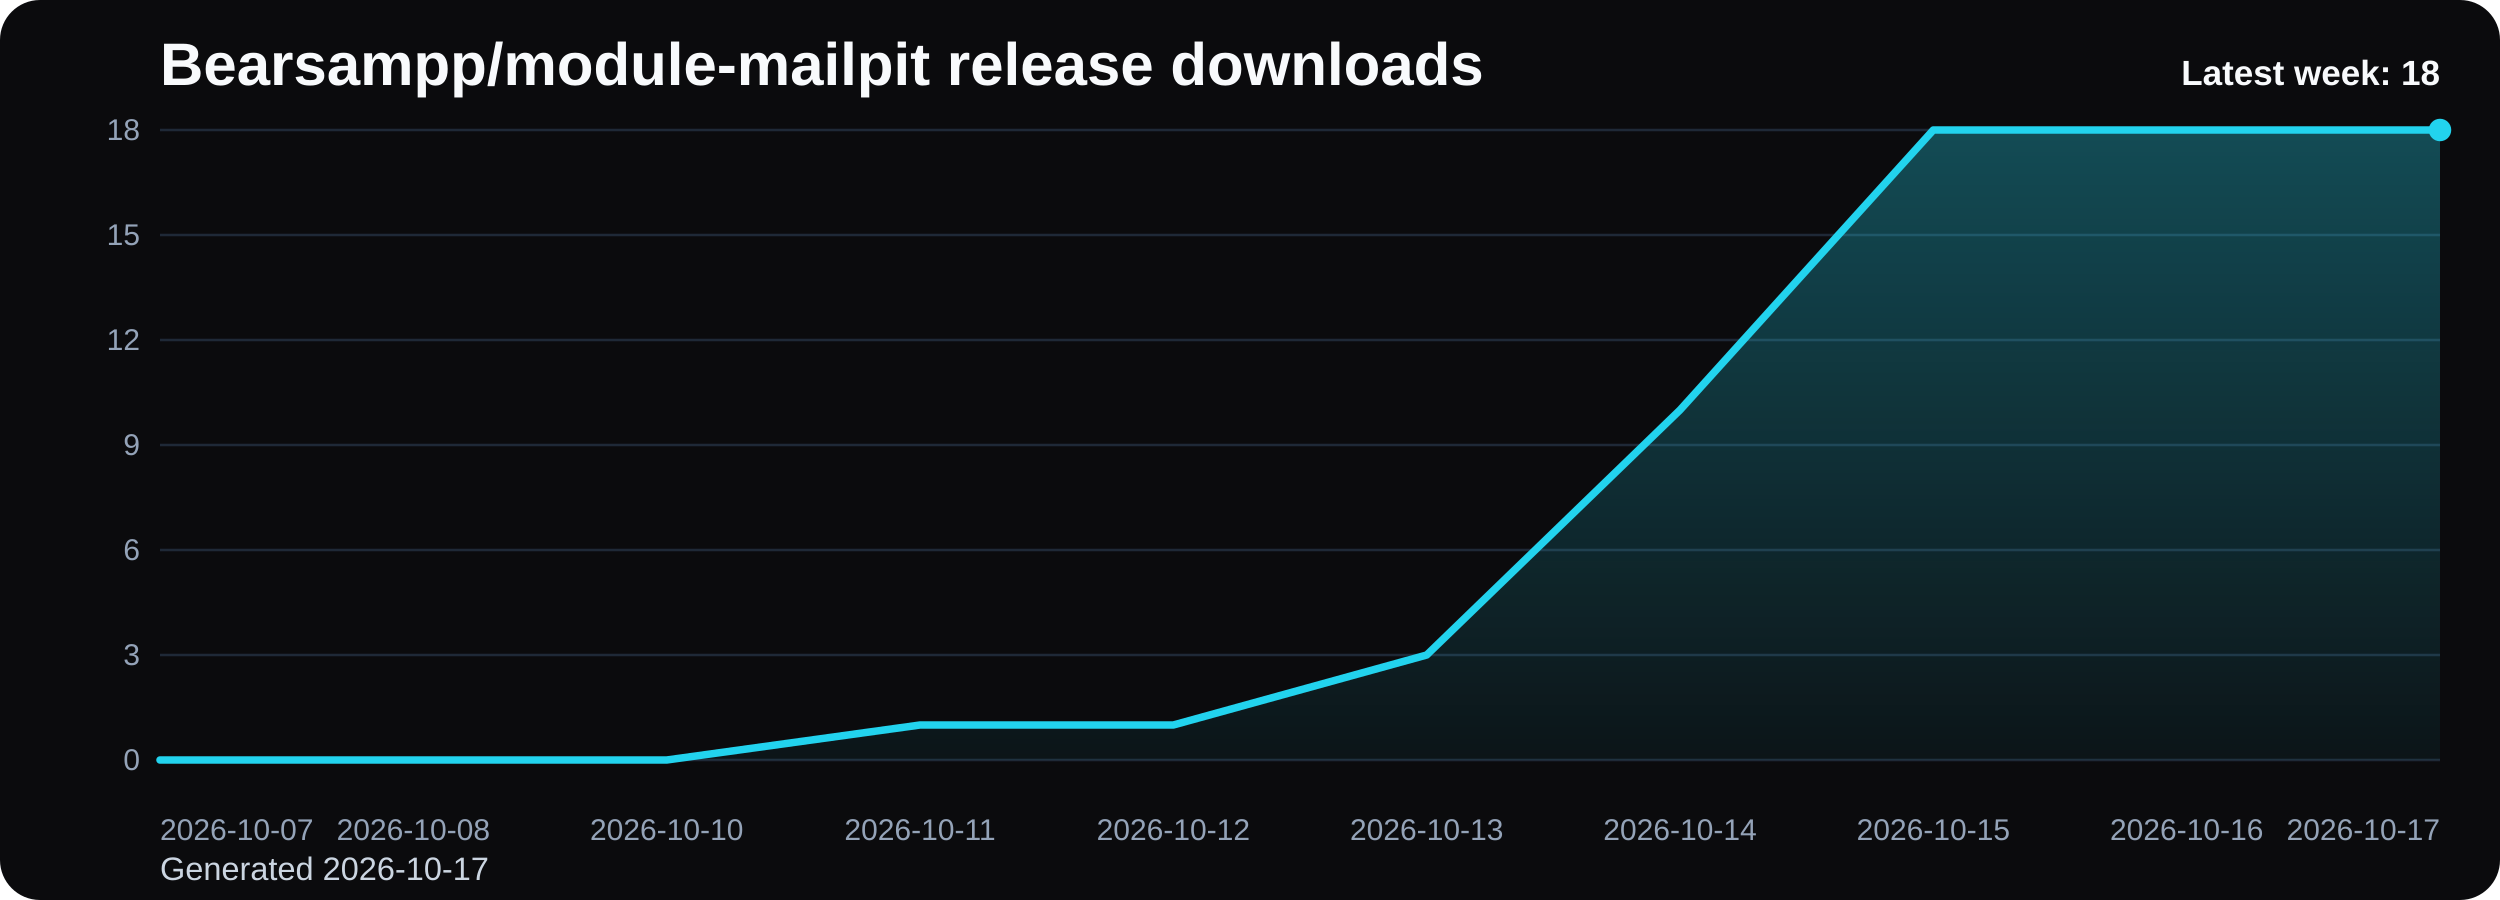
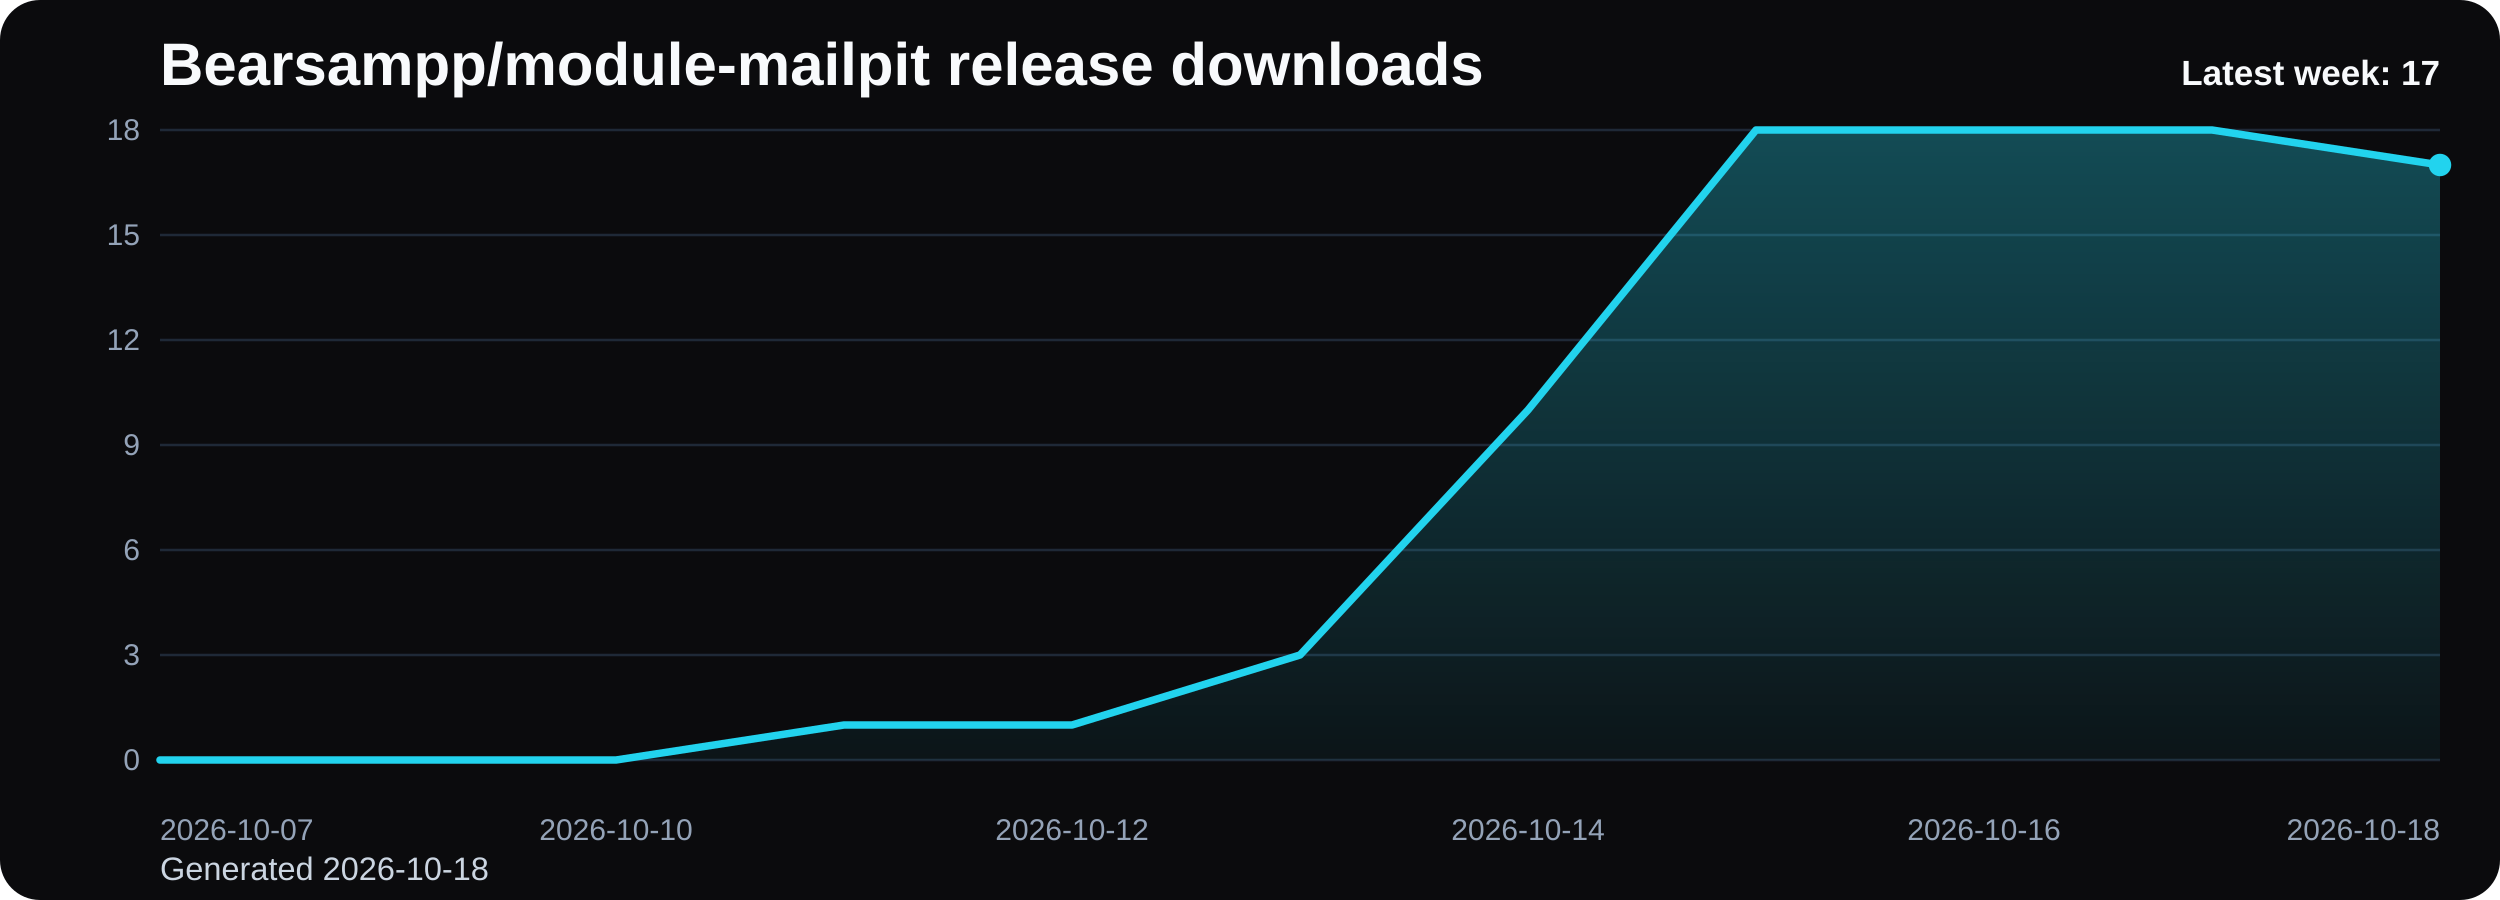
<svg xmlns="http://www.w3.org/2000/svg" viewBox="0 0 1000 360" role="img" aria-label="Bearsampp/module-mailpit release downloads chart">
  <defs>
    <linearGradient id="fill-weekly-black" x1="0" y1="0" x2="0" y2="1">
      <stop offset="0%" stop-color="#22d3ee" stop-opacity="0.32" />
      <stop offset="100%" stop-color="#22d3ee" stop-opacity="0.05" />
    </linearGradient>
    <style>
      .bg { fill: #0b0b0d; }
      .title { font: 700 24px Arial, sans-serif; fill: #f8fafc; }
      .sub { font: 400 13px Arial, sans-serif; fill: #cbd5e1; }
      .grid { stroke: #1f2937; stroke-width: 1; }
      .axis { font: 400 12px Arial, sans-serif; fill: #94a3b8; }
      .line { fill: none; stroke: #22d3ee; stroke-width: 3; stroke-linecap: round; stroke-linejoin: round; }
      .dot { fill: #22d3ee; }
      .value { font: 600 11px Arial, sans-serif; fill: #cbd5e1; }
      .latest { font: 700 14px Arial, sans-serif; fill: #f8fafc; }
    </style>
  </defs>
  <rect class="bg" x="0" y="0" width="1000" height="360" rx="16" />
  <text class="title" x="64" y="34">Bearsampp/module-mailpit release downloads</text>
-   <text class="sub" x="64" y="352">Generated 2026-10-17</text>
+   <text class="sub" x="64" y="352">Generated 2026-10-18</text>
  <line x1="64" y1="52.00" x2="976" y2="52.00" class="grid" />
  <text x="56" y="56.00" text-anchor="end" class="axis">18</text>
  <line x1="64" y1="94.00" x2="976" y2="94.00" class="grid" />
  <text x="56" y="98.00" text-anchor="end" class="axis">15</text>
  <line x1="64" y1="136.00" x2="976" y2="136.00" class="grid" />
  <text x="56" y="140.00" text-anchor="end" class="axis">12</text>
  <line x1="64" y1="178.00" x2="976" y2="178.00" class="grid" />
  <text x="56" y="182.00" text-anchor="end" class="axis">9</text>
  <line x1="64" y1="220.00" x2="976" y2="220.00" class="grid" />
  <text x="56" y="224.00" text-anchor="end" class="axis">6</text>
  <line x1="64" y1="262.00" x2="976" y2="262.00" class="grid" />
  <text x="56" y="266.00" text-anchor="end" class="axis">3</text>
  <line x1="64" y1="304.00" x2="976" y2="304.00" class="grid" />
  <text x="56" y="308.00" text-anchor="end" class="axis">0</text>
-   <path d="M 64.00 304 L 64.00 304.00 L 165.33 304.00 L 266.67 304.00 L 368.00 290.00 L 469.33 290.00 L 570.67 262.00 L 672.00 164.00 L 773.33 52.00 L 874.67 52.00 L 976.00 52.00 L 976.00 304 Z" fill="url(#fill-weekly-black)" />
-   <polyline class="line" points="64.00,304.00 165.33,304.00 266.67,304.00 368.00,290.00 469.33,290.00 570.67,262.00 672.00,164.00 773.33,52.00 874.67,52.00 976.00,52.00" />
-   <circle class="dot" cx="976.00" cy="52.00" r="4.5" />
+   <path d="M 64.00 304 L 64.00 304.00 L 155.20 304.00 L 246.40 304.00 L 337.60 290.00 L 428.80 290.00 L 520.00 262.00 L 611.20 164.00 L 702.40 52.00 L 793.60 52.00 L 884.80 52.00 L 976.00 66.00 L 976.00 304 Z" fill="url(#fill-weekly-black)" />
+   <polyline class="line" points="64.00,304.00 155.20,304.00 246.40,304.00 337.60,290.00 428.80,290.00 520.00,262.00 611.20,164.00 702.40,52.00 793.60,52.00 884.80,52.00 976.00,66.00" />
+   <circle class="dot" cx="976.00" cy="66.00" r="4.5" />
  <text class="axis" x="64.00" y="336" text-anchor="start">2026-10-07</text>
-   <text class="axis" x="165.33" y="336" text-anchor="middle">2026-10-08</text>
-   <text class="axis" x="266.67" y="336" text-anchor="middle">2026-10-10</text>
-   <text class="axis" x="368.00" y="336" text-anchor="middle">2026-10-11</text>
-   <text class="axis" x="469.33" y="336" text-anchor="middle">2026-10-12</text>
-   <text class="axis" x="570.67" y="336" text-anchor="middle">2026-10-13</text>
-   <text class="axis" x="672.00" y="336" text-anchor="middle">2026-10-14</text>
-   <text class="axis" x="773.33" y="336" text-anchor="middle">2026-10-15</text>
-   <text class="axis" x="874.67" y="336" text-anchor="middle">2026-10-16</text>
-   <text class="axis" x="976.00" y="336" text-anchor="end">2026-10-17</text>
-   <text class="latest" x="976" y="34" text-anchor="end">Latest week: 18</text>
+   <text class="axis" x="246.40" y="336" text-anchor="middle">2026-10-10</text>
+   <text class="axis" x="428.80" y="336" text-anchor="middle">2026-10-12</text>
+   <text class="axis" x="611.20" y="336" text-anchor="middle">2026-10-14</text>
+   <text class="axis" x="793.60" y="336" text-anchor="middle">2026-10-16</text>
+   <text class="axis" x="976.00" y="336" text-anchor="end">2026-10-18</text>
+   <text class="latest" x="976" y="34" text-anchor="end">Latest week: 17</text>
</svg>
